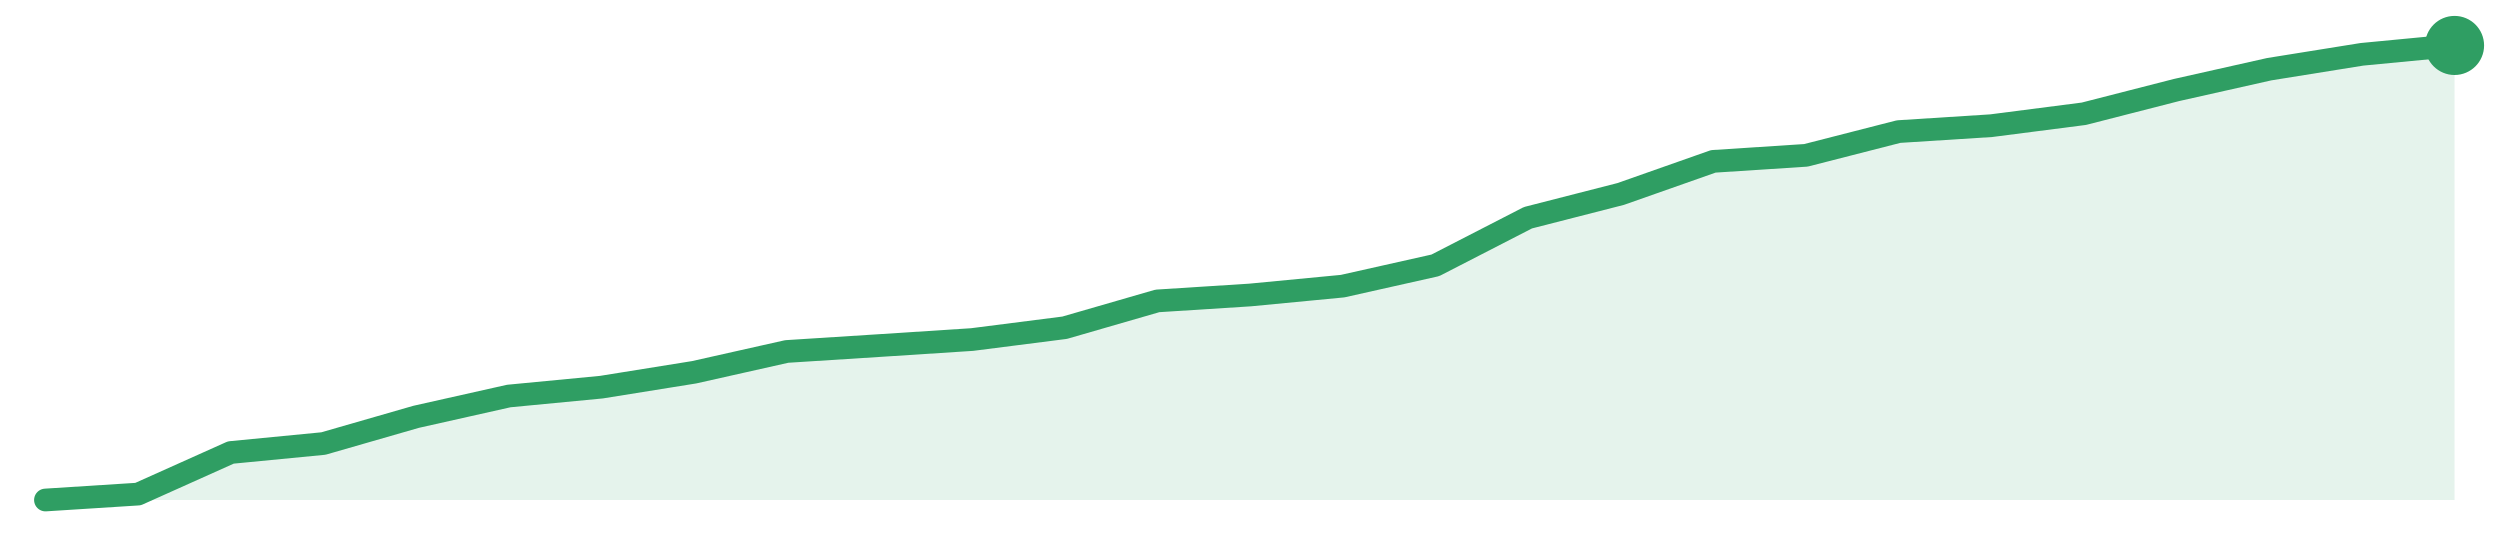
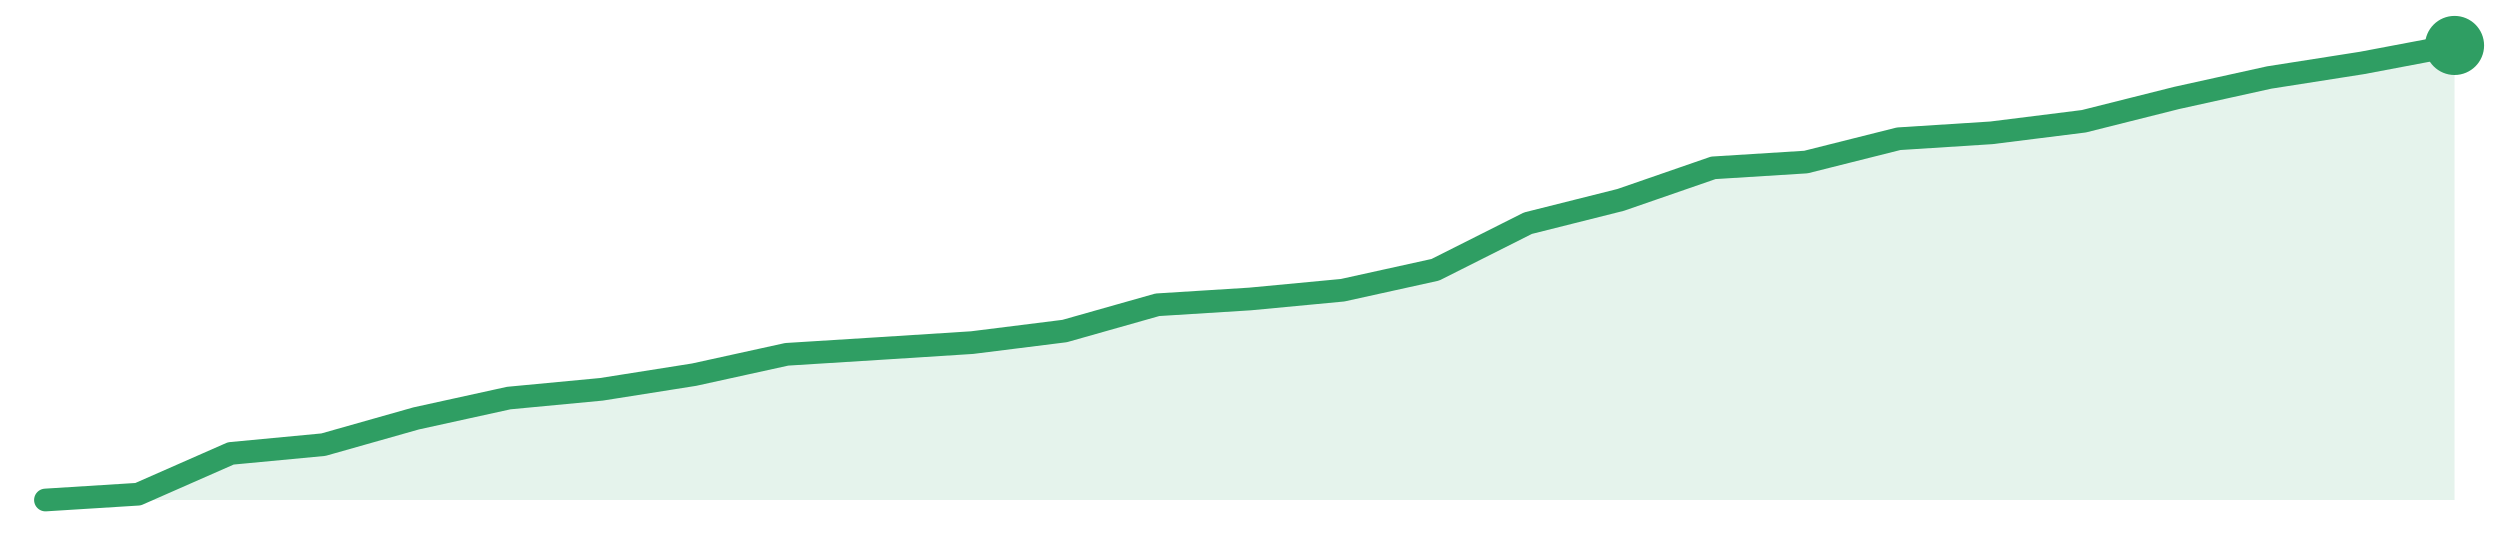
<svg xmlns="http://www.w3.org/2000/svg" width="220" height="48" viewBox="0 0 220 48" role="img" aria-label="trend">
-   <path d="M4.0,44.0 L4.0,44.0 L12.15,43.48 L20.31,39.82 L28.46,39.03 L36.62,36.68 L44.77,34.85 L52.92,34.07 L61.08,32.76 L69.23,30.93 L77.38,30.41 L85.54,29.88 L93.69,28.84 L101.85,26.48 L110.0,25.96 L118.15,25.18 L126.31,23.35 L134.46,19.16 L142.62,17.07 L150.77,14.2 L158.92,13.67 L167.08,11.58 L175.23,11.06 L183.38,10.01 L191.54,7.92 L199.69,6.09 L207.85,4.78 L216.0,4.0 L216.0,44.0 Z" fill="#2f9e631f" />
-   <path d="M4.0,44.0 L12.15,43.48 L20.31,39.82 L28.46,39.03 L36.62,36.68 L44.77,34.85 L52.92,34.07 L61.08,32.76 L69.23,30.93 L77.38,30.41 L85.54,29.88 L93.69,28.84 L101.85,26.48 L110.0,25.96 L118.15,25.18 L126.31,23.35 L134.46,19.16 L142.62,17.07 L150.77,14.2 L158.92,13.67 L167.08,11.58 L175.23,11.06 L183.38,10.01 L191.54,7.92 L199.69,6.09 L207.85,4.78 L216.0,4.0" fill="none" stroke="#2f9e63" stroke-width="2" stroke-linejoin="round" stroke-linecap="round" />
+   <path d="M4.0,44.0 L4.0,44.0 L12.15,43.49 L20.31,39.9 L28.46,39.13 L36.62,36.82 L44.77,35.03 L52.92,34.26 L61.08,32.97 L69.23,31.18 L77.38,30.67 L85.54,30.15 L93.69,29.13 L101.85,26.82 L110.0,26.31 L118.15,25.54 L126.31,23.74 L134.46,19.64 L142.62,17.59 L150.77,14.77 L158.92,14.26 L167.08,12.21 L175.23,11.69 L183.38,10.67 L191.54,8.62 L199.69,6.82 L207.85,5.54 L216.0,4.0 L216.0,44.0 Z" fill="#2f9e631f" />
+   <path d="M4.0,44.0 L12.15,43.49 L20.31,39.9 L28.46,39.13 L36.62,36.82 L44.77,35.03 L52.92,34.26 L61.08,32.97 L69.23,31.18 L77.38,30.67 L85.54,30.15 L93.69,29.13 L101.85,26.82 L110.0,26.31 L118.15,25.54 L126.31,23.74 L134.46,19.64 L142.62,17.59 L150.77,14.77 L158.92,14.26 L167.08,12.21 L175.23,11.69 L183.38,10.67 L191.54,8.62 L199.69,6.82 L207.85,5.54 L216.0,4.0" fill="none" stroke="#2f9e63" stroke-width="2" stroke-linejoin="round" stroke-linecap="round" />
  <circle cx="216.0" cy="4.0" r="2.6" fill="#2f9e63" />
</svg>
